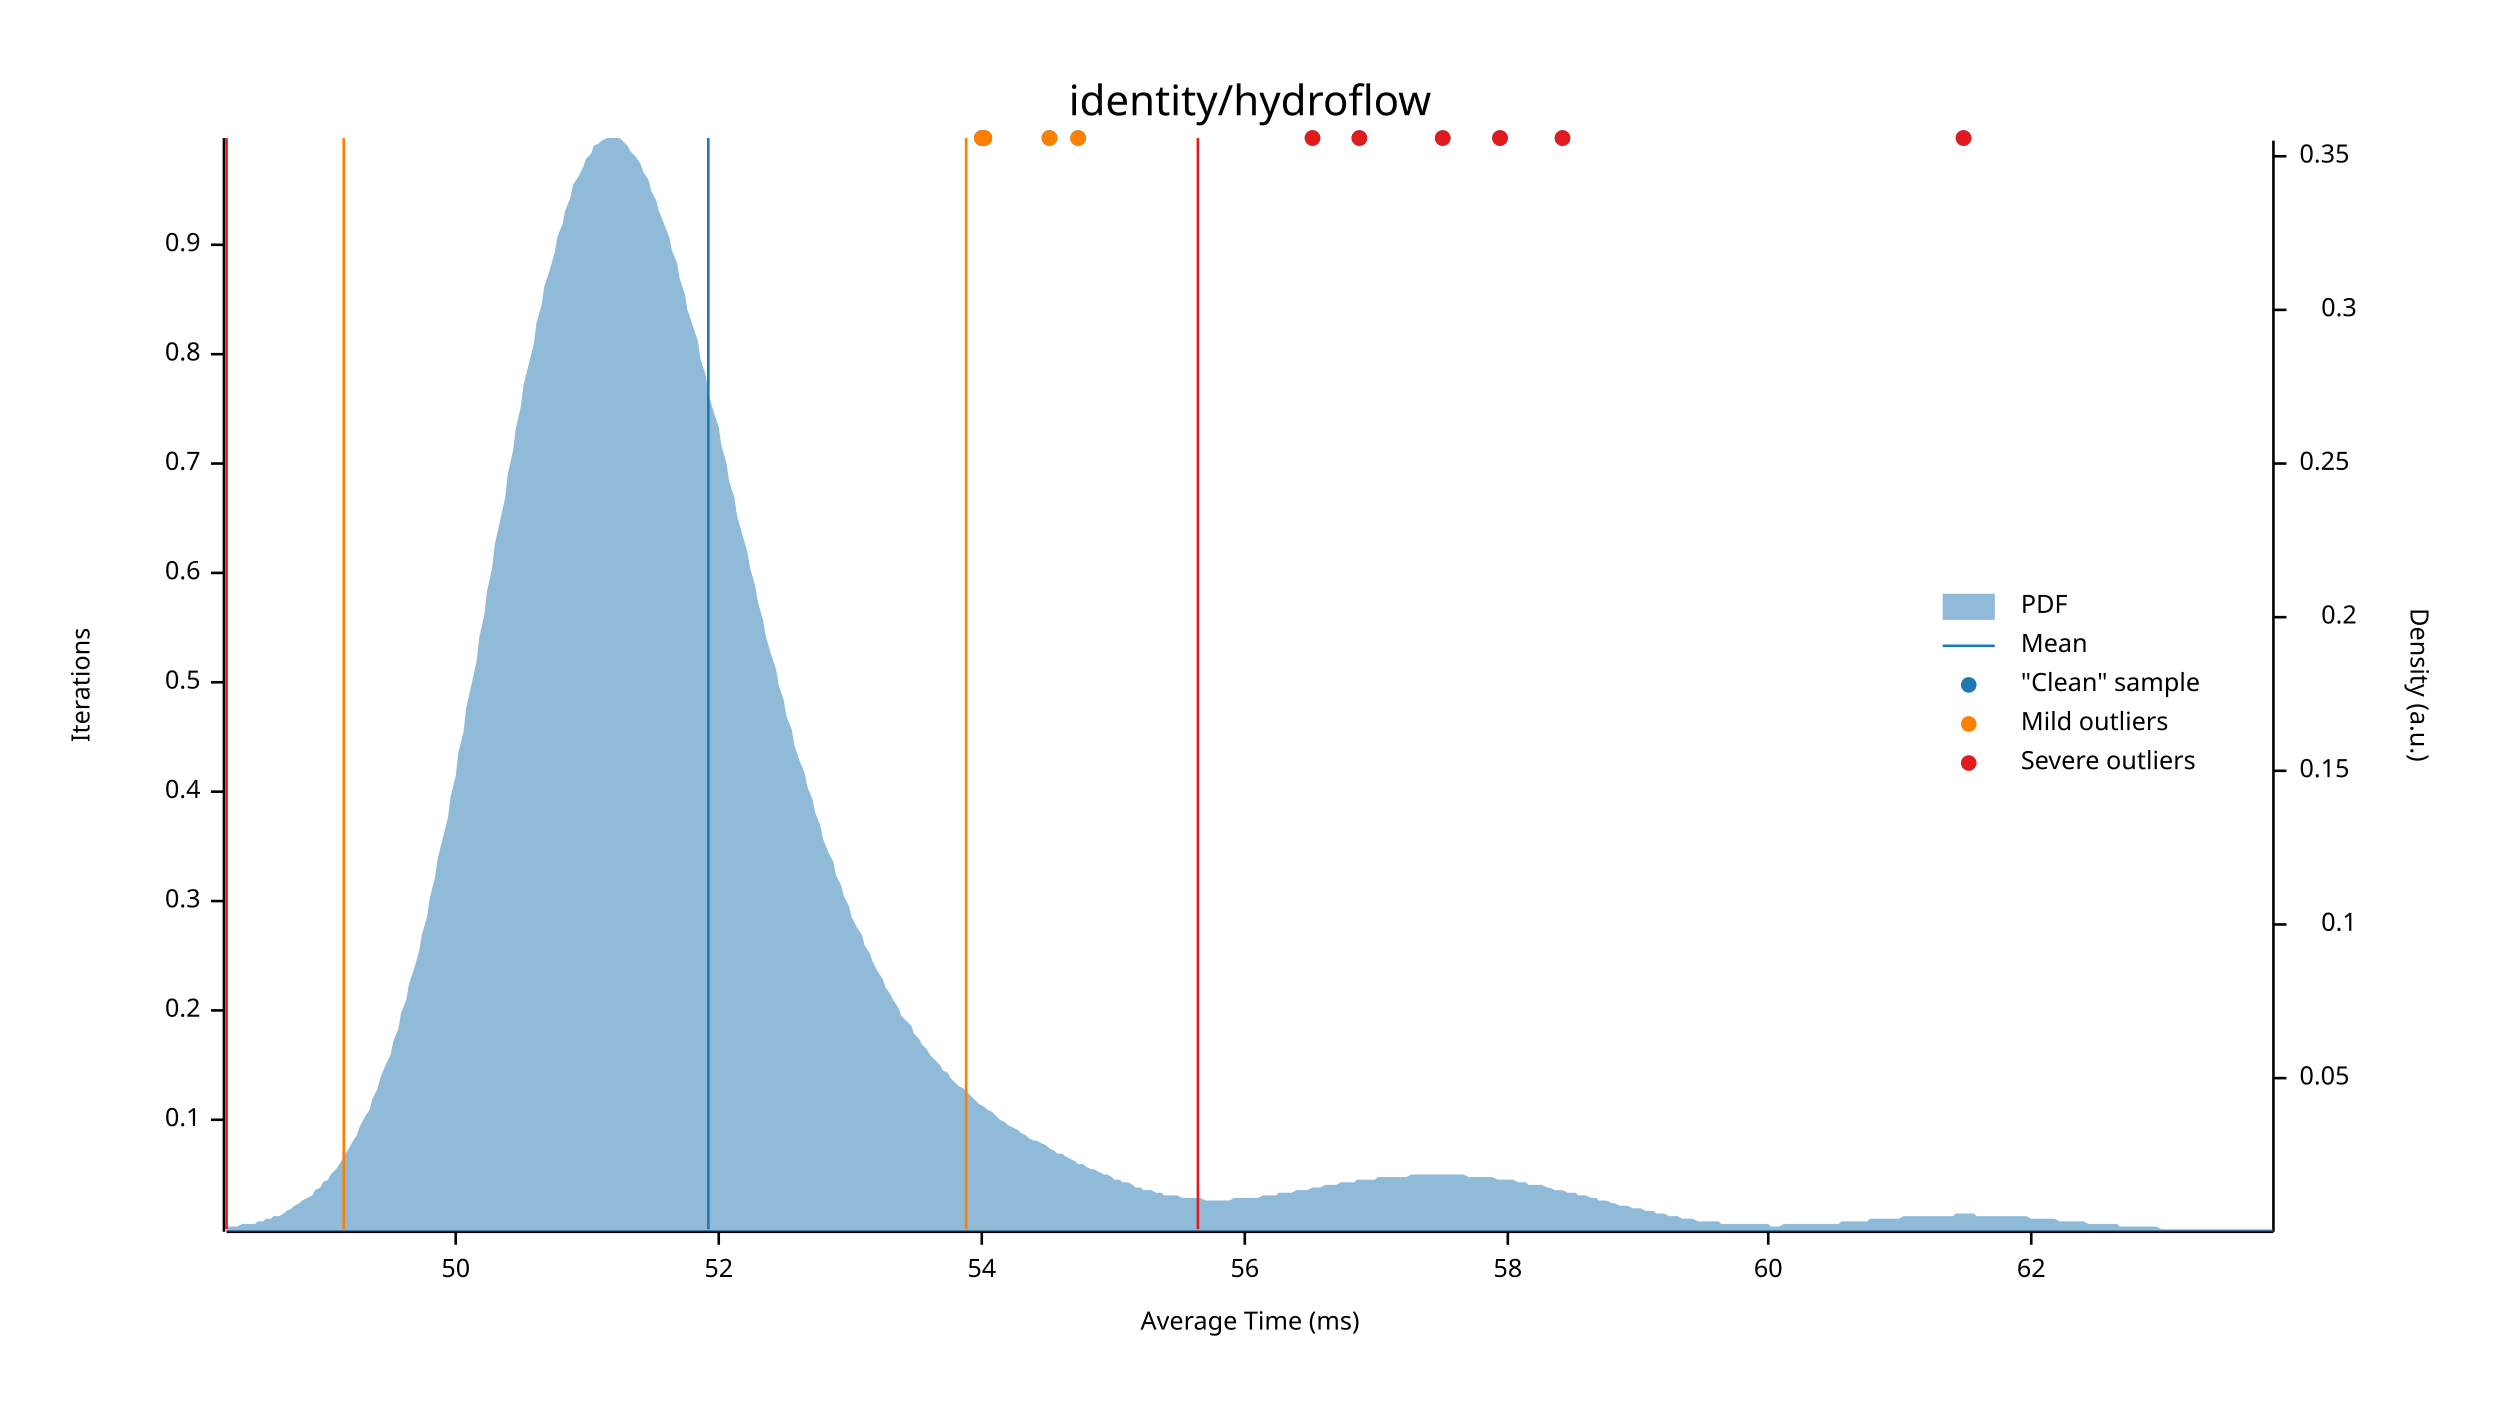
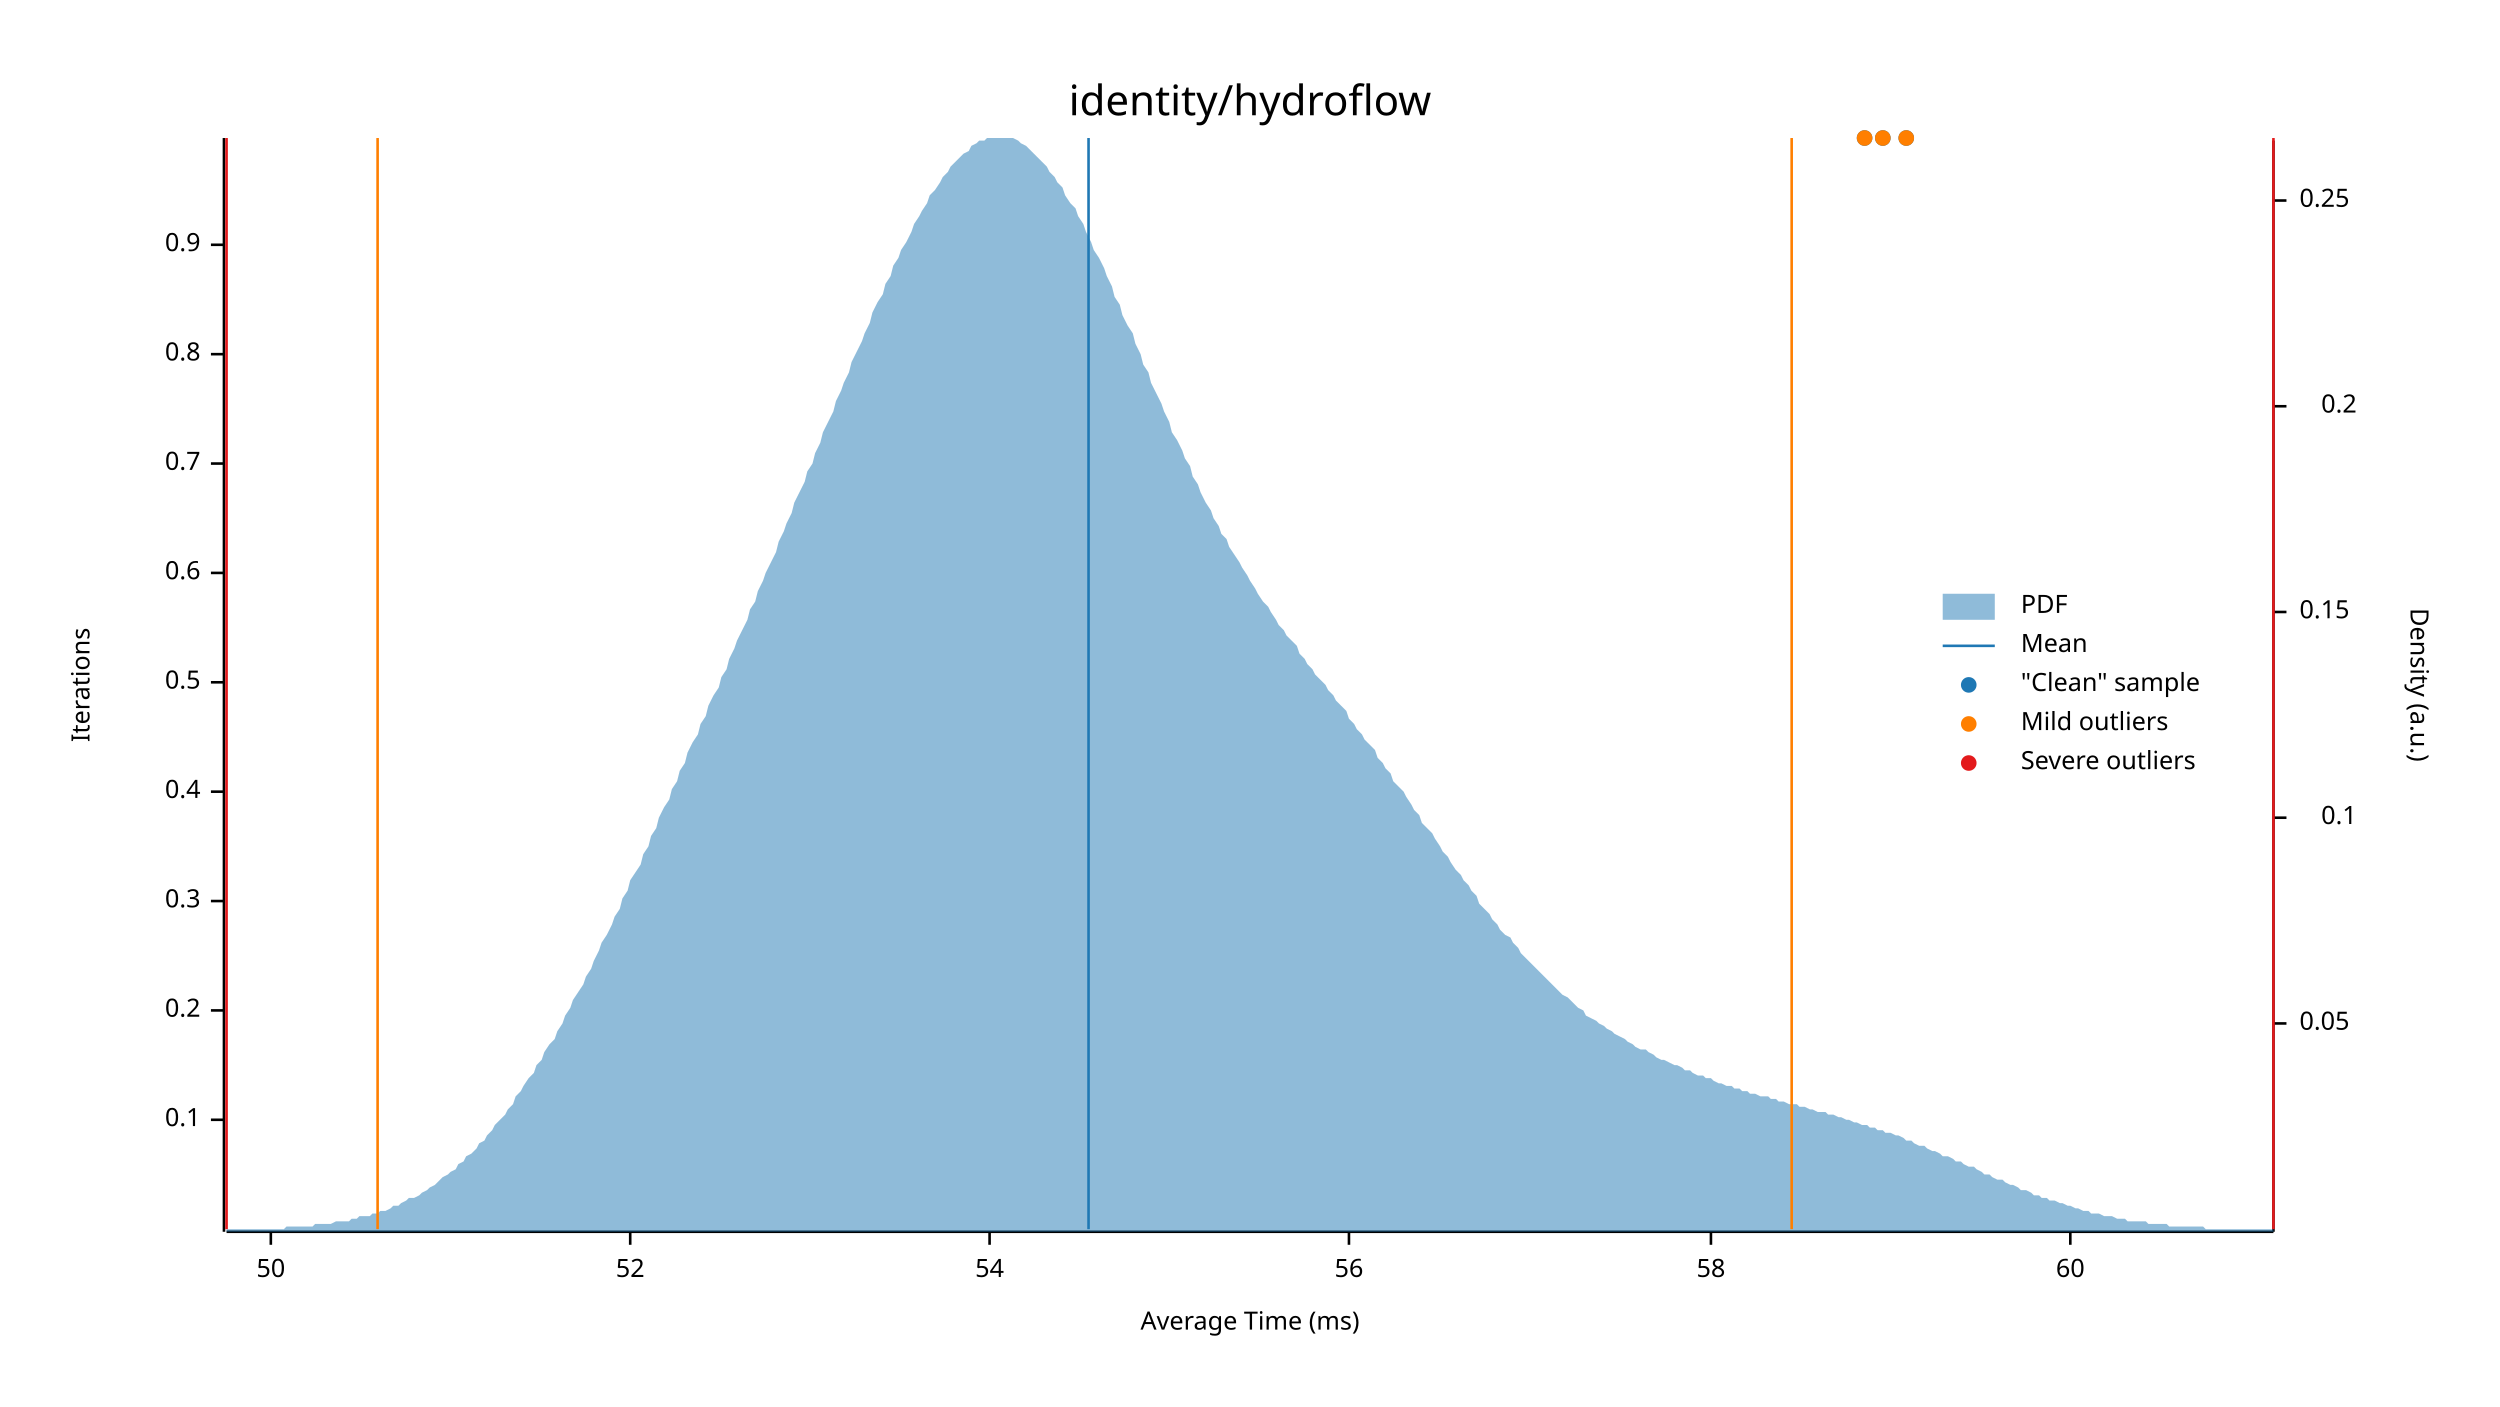
<svg xmlns="http://www.w3.org/2000/svg" width="960" height="540" viewBox="0 0 960 540">
  <text x="480" y="32" dy="0.76em" text-anchor="middle" font-family="sans-serif" font-size="16.129" opacity="1" fill="#000000">
identity/hydroflow
</text>
  <text x="27" y="263" dy="0.76em" text-anchor="middle" font-family="sans-serif" font-size="9.677" opacity="1" fill="#000000" transform="rotate(270, 27, 263)">
Iterations
</text>
  <text x="480" y="513" dy="-0.5ex" text-anchor="middle" font-family="sans-serif" font-size="9.677" opacity="1" fill="#000000">
Average Time (ms)
</text>
  <polyline fill="none" opacity="1" stroke="#000000" stroke-width="1" points="86,53 86,473 " />
  <text x="77" y="430" dy="0.5ex" text-anchor="end" font-family="sans-serif" font-size="9.677" opacity="1" fill="#000000">
0.1
</text>
  <polyline fill="none" opacity="1" stroke="#000000" stroke-width="1" points="81,430 86,430 " />
  <text x="77" y="388" dy="0.5ex" text-anchor="end" font-family="sans-serif" font-size="9.677" opacity="1" fill="#000000">
0.2
</text>
  <polyline fill="none" opacity="1" stroke="#000000" stroke-width="1" points="81,388 86,388 " />
  <text x="77" y="346" dy="0.5ex" text-anchor="end" font-family="sans-serif" font-size="9.677" opacity="1" fill="#000000">
0.3
</text>
  <polyline fill="none" opacity="1" stroke="#000000" stroke-width="1" points="81,346 86,346 " />
  <text x="77" y="304" dy="0.5ex" text-anchor="end" font-family="sans-serif" font-size="9.677" opacity="1" fill="#000000">
0.4
</text>
  <polyline fill="none" opacity="1" stroke="#000000" stroke-width="1" points="81,304 86,304 " />
  <text x="77" y="262" dy="0.5ex" text-anchor="end" font-family="sans-serif" font-size="9.677" opacity="1" fill="#000000">
0.5
</text>
  <polyline fill="none" opacity="1" stroke="#000000" stroke-width="1" points="81,262 86,262 " />
  <text x="77" y="220" dy="0.5ex" text-anchor="end" font-family="sans-serif" font-size="9.677" opacity="1" fill="#000000">
0.6
</text>
  <polyline fill="none" opacity="1" stroke="#000000" stroke-width="1" points="81,220 86,220 " />
  <text x="77" y="178" dy="0.5ex" text-anchor="end" font-family="sans-serif" font-size="9.677" opacity="1" fill="#000000">
0.7
</text>
  <polyline fill="none" opacity="1" stroke="#000000" stroke-width="1" points="81,178 86,178 " />
  <text x="77" y="136" dy="0.5ex" text-anchor="end" font-family="sans-serif" font-size="9.677" opacity="1" fill="#000000">
0.8
</text>
  <polyline fill="none" opacity="1" stroke="#000000" stroke-width="1" points="81,136 86,136 " />
  <text x="77" y="94" dy="0.5ex" text-anchor="end" font-family="sans-serif" font-size="9.677" opacity="1" fill="#000000">
0.9
</text>
  <polyline fill="none" opacity="1" stroke="#000000" stroke-width="1" points="81,94 86,94 " />
  <polyline fill="none" opacity="1" stroke="#000000" stroke-width="1" points="87,473 873,473 " />
-   <text x="175" y="483" dy="0.76em" text-anchor="middle" font-family="sans-serif" font-size="9.677" opacity="1" fill="#000000">
+   <text x="104" y="483" dy="0.76em" text-anchor="middle" font-family="sans-serif" font-size="9.677" opacity="1" fill="#000000">
50
</text>
-   <polyline fill="none" opacity="1" stroke="#000000" stroke-width="1" points="175,473 175,478 " />
-   <text x="276" y="483" dy="0.76em" text-anchor="middle" font-family="sans-serif" font-size="9.677" opacity="1" fill="#000000">
+   <polyline fill="none" opacity="1" stroke="#000000" stroke-width="1" points="104,473 104,478 " />
+   <text x="242" y="483" dy="0.76em" text-anchor="middle" font-family="sans-serif" font-size="9.677" opacity="1" fill="#000000">
52
</text>
-   <polyline fill="none" opacity="1" stroke="#000000" stroke-width="1" points="276,473 276,478 " />
-   <text x="377" y="483" dy="0.76em" text-anchor="middle" font-family="sans-serif" font-size="9.677" opacity="1" fill="#000000">
+   <polyline fill="none" opacity="1" stroke="#000000" stroke-width="1" points="242,473 242,478 " />
+   <text x="380" y="483" dy="0.76em" text-anchor="middle" font-family="sans-serif" font-size="9.677" opacity="1" fill="#000000">
54
</text>
-   <polyline fill="none" opacity="1" stroke="#000000" stroke-width="1" points="377,473 377,478 " />
-   <text x="478" y="483" dy="0.76em" text-anchor="middle" font-family="sans-serif" font-size="9.677" opacity="1" fill="#000000">
+   <polyline fill="none" opacity="1" stroke="#000000" stroke-width="1" points="380,473 380,478 " />
+   <text x="518" y="483" dy="0.76em" text-anchor="middle" font-family="sans-serif" font-size="9.677" opacity="1" fill="#000000">
56
</text>
-   <polyline fill="none" opacity="1" stroke="#000000" stroke-width="1" points="478,473 478,478 " />
-   <text x="579" y="483" dy="0.76em" text-anchor="middle" font-family="sans-serif" font-size="9.677" opacity="1" fill="#000000">
+   <polyline fill="none" opacity="1" stroke="#000000" stroke-width="1" points="518,473 518,478 " />
+   <text x="657" y="483" dy="0.76em" text-anchor="middle" font-family="sans-serif" font-size="9.677" opacity="1" fill="#000000">
58
</text>
-   <polyline fill="none" opacity="1" stroke="#000000" stroke-width="1" points="579,473 579,478 " />
-   <text x="679" y="483" dy="0.76em" text-anchor="middle" font-family="sans-serif" font-size="9.677" opacity="1" fill="#000000">
+   <polyline fill="none" opacity="1" stroke="#000000" stroke-width="1" points="657,473 657,478 " />
+   <text x="795" y="483" dy="0.76em" text-anchor="middle" font-family="sans-serif" font-size="9.677" opacity="1" fill="#000000">
60
</text>
-   <polyline fill="none" opacity="1" stroke="#000000" stroke-width="1" points="679,473 679,478 " />
-   <text x="780" y="483" dy="0.76em" text-anchor="middle" font-family="sans-serif" font-size="9.677" opacity="1" fill="#000000">
- 62
- </text>
-   <polyline fill="none" opacity="1" stroke="#000000" stroke-width="1" points="780,473 780,478 " />
+   <polyline fill="none" opacity="1" stroke="#000000" stroke-width="1" points="795,473 795,478 " />
  <text x="933" y="263" dy="0.76em" text-anchor="middle" font-family="sans-serif" font-size="9.677" opacity="1" fill="#000000" transform="rotate(90, 933, 263)">
Density (a.u.)
</text>
  <polyline fill="none" opacity="1" stroke="#000000" stroke-width="1" points="873,54 873,473 " />
-   <text x="883" y="414" dy="0.5ex" text-anchor="start" font-family="sans-serif" font-size="9.677" opacity="1" fill="#000000">
+   <text x="883" y="393" dy="0.5ex" text-anchor="start" font-family="sans-serif" font-size="9.677" opacity="1" fill="#000000">
0.05
</text>
-   <polyline fill="none" opacity="1" stroke="#000000" stroke-width="1" points="873,414 878,414 " />
-   <text x="905" y="355" dy="0.5ex" text-anchor="end" font-family="sans-serif" font-size="9.677" opacity="1" fill="#000000">
+   <polyline fill="none" opacity="1" stroke="#000000" stroke-width="1" points="873,393 878,393 " />
+   <text x="905" y="314" dy="0.5ex" text-anchor="end" font-family="sans-serif" font-size="9.677" opacity="1" fill="#000000">
0.1
</text>
-   <polyline fill="none" opacity="1" stroke="#000000" stroke-width="1" points="873,355 878,355 " />
-   <text x="883" y="296" dy="0.5ex" text-anchor="start" font-family="sans-serif" font-size="9.677" opacity="1" fill="#000000">
+   <polyline fill="none" opacity="1" stroke="#000000" stroke-width="1" points="873,314 878,314 " />
+   <text x="883" y="235" dy="0.5ex" text-anchor="start" font-family="sans-serif" font-size="9.677" opacity="1" fill="#000000">
0.15
</text>
-   <polyline fill="none" opacity="1" stroke="#000000" stroke-width="1" points="873,296 878,296 " />
-   <text x="905" y="237" dy="0.5ex" text-anchor="end" font-family="sans-serif" font-size="9.677" opacity="1" fill="#000000">
+   <polyline fill="none" opacity="1" stroke="#000000" stroke-width="1" points="873,235 878,235 " />
+   <text x="905" y="156" dy="0.5ex" text-anchor="end" font-family="sans-serif" font-size="9.677" opacity="1" fill="#000000">
0.2
</text>
-   <polyline fill="none" opacity="1" stroke="#000000" stroke-width="1" points="873,237 878,237 " />
-   <text x="883" y="178" dy="0.5ex" text-anchor="start" font-family="sans-serif" font-size="9.677" opacity="1" fill="#000000">
+   <polyline fill="none" opacity="1" stroke="#000000" stroke-width="1" points="873,156 878,156 " />
+   <text x="883" y="77" dy="0.5ex" text-anchor="start" font-family="sans-serif" font-size="9.677" opacity="1" fill="#000000">
0.25
</text>
-   <polyline fill="none" opacity="1" stroke="#000000" stroke-width="1" points="873,178 878,178 " />
-   <text x="905" y="119" dy="0.5ex" text-anchor="end" font-family="sans-serif" font-size="9.677" opacity="1" fill="#000000">
- 0.3
- </text>
-   <polyline fill="none" opacity="1" stroke="#000000" stroke-width="1" points="873,119 878,119 " />
-   <text x="883" y="60" dy="0.5ex" text-anchor="start" font-family="sans-serif" font-size="9.677" opacity="1" fill="#000000">
- 0.35
- </text>
-   <polyline fill="none" opacity="1" stroke="#000000" stroke-width="1" points="873,60 878,60 " />
-   <polygon opacity="0.5" fill="#1F78B4" points="87,471 88,471 90,471 91,471 93,470 94,470 96,470 98,470 99,469 101,469 102,468 104,468 105,467 107,467 109,466 110,465 112,464 113,463 115,462 116,461 118,460 120,459 121,457 123,456 124,454 126,453 127,451 129,449 131,446 132,444 134,441 135,439 137,436 138,433 140,429 142,426 143,422 145,418 146,414 148,409 150,405 151,400 153,395 154,389 156,384 157,378 159,372 161,365 162,359 164,352 165,345 167,337 168,330 170,322 172,314 173,306 175,298 176,289 178,281 179,272 181,263 183,254 184,245 186,236 187,227 189,218 190,209 192,200 194,191 195,182 197,173 198,165 200,156 201,148 203,140 205,132 206,124 208,117 209,110 211,104 213,97 214,91 216,86 217,81 219,76 220,71 222,68 224,64 225,61 227,59 228,56 230,55 231,54 233,53 235,53 236,53 238,53 239,54 241,56 242,58 244,60 246,63 247,66 249,69 250,73 252,77 253,81 255,86 257,91 258,96 260,101 261,107 263,113 264,119 266,125 268,131 269,138 271,144 272,151 274,158 276,164 277,171 279,178 280,185 282,191 283,198 285,205 287,212 288,218 290,225 291,231 293,238 294,244 296,251 298,257 299,263 301,269 302,275 304,280 305,286 307,292 309,297 310,302 312,307 313,312 315,317 316,322 318,327 320,331 321,336 323,340 324,344 326,348 327,352 329,356 331,359 332,363 334,366 335,369 337,373 339,376 340,379 342,382 343,384 345,387 346,390 348,392 350,394 351,397 353,399 354,401 356,403 357,405 359,407 361,409 362,411 364,412 365,414 367,416 368,417 370,418 372,420 373,421 375,423 376,424 378,425 379,426 381,427 383,429 384,430 386,431 387,432 389,433 391,434 392,435 394,436 395,437 397,438 398,438 400,439 402,440 403,441 405,442 406,443 408,443 409,444 411,445 413,446 414,447 416,447 417,448 419,449 420,449 422,450 424,451 425,451 427,452 428,453 430,453 431,454 433,454 435,455 436,456 438,456 439,457 441,457 442,457 444,458 446,458 447,459 449,459 450,459 452,459 454,460 455,460 457,460 458,460 460,460 461,460 463,461 465,461 466,461 468,461 469,461 471,461 472,461 474,460 476,460 477,460 479,460 480,460 482,460 483,460 485,459 487,459 488,459 490,459 491,458 493,458 494,458 496,458 498,457 499,457 501,457 502,457 504,456 505,456 507,456 509,455 510,455 512,455 513,455 515,454 517,454 518,454 520,454 521,453 523,453 524,453 526,453 528,453 529,452 531,452 532,452 534,452 535,452 537,452 539,452 540,452 542,451 543,451 545,451 546,451 548,451 550,451 551,451 553,451 554,451 556,451 557,451 559,451 561,451 562,451 564,452 565,452 567,452 568,452 570,452 572,452 573,452 575,453 576,453 578,453 580,453 581,453 583,454 584,454 586,454 587,455 589,455 591,455 592,455 594,456 595,456 597,457 598,457 600,457 602,458 603,458 605,458 606,459 608,459 609,459 611,460 613,460 614,461 616,461 617,461 619,462 620,462 622,463 624,463 625,463 627,464 628,464 630,464 632,465 633,465 635,465 636,466 638,466 639,466 641,467 643,467 644,467 646,468 647,468 649,468 650,468 652,469 654,469 655,469 657,469 658,469 660,469 661,470 663,470 665,470 666,470 668,470 669,470 671,470 672,470 674,470 676,470 677,470 679,470 680,471 682,471 683,471 685,470 687,470 688,470 690,470 691,470 693,470 695,470 696,470 698,470 699,470 701,470 702,470 704,470 706,470 707,469 709,469 710,469 712,469 713,469 715,469 717,469 718,468 720,468 721,468 723,468 724,468 726,468 728,468 729,468 731,467 732,467 734,467 735,467 737,467 739,467 740,467 742,467 743,467 745,467 746,467 748,467 750,467 751,466 753,466 754,466 756,466 758,466 759,467 761,467 762,467 764,467 765,467 767,467 769,467 770,467 772,467 773,467 775,467 776,467 778,467 780,468 781,468 783,468 784,468 786,468 787,468 789,468 791,469 792,469 794,469 795,469 797,469 798,469 800,469 802,470 803,470 805,470 806,470 808,470 809,470 811,470 813,470 814,471 816,471 817,471 819,471 821,471 822,471 824,471 825,471 827,471 828,471 830,472 832,472 833,472 835,472 836,472 838,472 839,472 841,472 843,472 844,472 846,472 847,472 849,472 850,472 852,472 854,472 855,472 857,472 858,472 860,472 861,472 863,472 865,472 866,472 868,472 869,472 871,472 873,472 873,473 87,473 " />
-   <polyline fill="none" opacity="1" stroke="#1F78B4" stroke-width="1" points="272,472 272,53 " />
-   <polyline fill="none" opacity="1" stroke="#FF7F00" stroke-width="1" points="132,472 132,53 " />
-   <polyline fill="none" opacity="1" stroke="#FF7F00" stroke-width="1" points="371,472 371,53 " />
+   <polyline fill="none" opacity="1" stroke="#000000" stroke-width="1" points="873,77 878,77 " />
+   <polygon opacity="0.5" fill="#1F78B4" points="87,472 88,472 90,472 91,472 93,472 94,472 96,472 98,472 99,472 101,472 102,472 104,472 105,472 107,472 109,472 110,471 112,471 113,471 115,471 116,471 118,471 120,471 121,470 123,470 124,470 126,470 127,470 129,469 131,469 132,469 134,469 135,468 137,468 138,467 140,467 142,467 143,466 145,466 146,465 148,465 150,464 151,463 153,463 154,462 156,461 157,460 159,460 161,459 162,458 164,457 165,456 167,455 168,454 170,452 172,451 173,450 175,449 176,447 178,446 179,444 181,443 183,441 184,439 186,438 187,436 189,434 190,432 192,430 194,428 195,426 197,424 198,421 200,419 201,417 203,414 205,412 206,409 208,407 209,404 211,401 213,399 214,396 216,393 217,390 219,387 220,384 222,381 224,378 225,375 227,372 228,369 230,365 231,362 233,359 235,355 236,352 238,349 239,345 241,342 242,338 244,335 246,332 247,328 249,325 250,321 252,318 253,314 255,310 257,307 258,303 260,300 261,296 263,293 264,289 266,285 268,282 269,278 271,275 272,271 274,267 276,264 277,260 279,257 280,253 282,249 283,246 285,242 287,238 288,234 290,231 291,227 293,223 294,220 296,216 298,212 299,208 301,204 302,201 304,197 305,193 307,189 309,185 310,181 312,178 313,174 315,170 316,166 318,162 320,158 321,154 323,150 324,147 326,143 327,139 329,135 331,131 332,128 334,124 335,120 337,116 339,113 340,109 342,106 343,102 345,99 346,96 348,93 350,89 351,86 353,83 354,81 356,78 357,75 359,73 361,70 362,68 364,66 365,64 367,62 368,61 370,59 372,58 373,56 375,55 376,54 378,54 379,53 381,53 383,53 384,53 386,53 387,53 389,53 391,54 392,55 394,56 395,57 397,59 398,60 400,62 402,64 403,66 405,68 406,70 408,72 409,75 411,78 413,80 414,83 416,86 417,89 419,93 420,96 422,99 424,103 425,106 427,110 428,114 430,117 431,121 433,125 435,128 436,132 438,136 439,140 441,143 442,147 444,151 446,155 447,158 449,162 450,166 452,169 454,173 455,176 457,179 458,183 460,186 461,189 463,193 465,196 466,199 468,202 469,205 471,207 472,210 474,213 476,216 477,218 479,221 480,223 482,226 483,228 485,231 487,233 488,235 490,238 491,240 493,242 494,244 496,246 498,248 499,251 501,253 502,255 504,257 505,259 507,261 509,263 510,265 512,267 513,269 515,271 517,273 518,276 520,278 521,280 523,282 524,284 526,286 528,288 529,291 531,293 532,295 534,297 535,300 537,302 539,304 540,306 542,309 543,311 545,313 546,316 548,318 550,320 551,322 553,325 554,327 556,329 557,331 559,334 561,336 562,338 564,340 565,342 567,344 568,347 570,349 572,351 573,353 575,355 576,357 578,359 580,360 581,362 583,364 584,366 586,368 587,369 589,371 591,373 592,374 594,376 595,377 597,379 598,380 600,382 602,383 603,384 605,386 606,387 608,388 609,390 611,391 613,392 614,393 616,394 617,395 619,396 620,397 622,398 624,399 625,400 627,401 628,402 630,403 632,403 633,404 635,405 636,406 638,407 639,407 641,408 643,409 644,409 646,410 647,411 649,411 650,412 652,413 654,413 655,414 657,414 658,415 660,416 661,416 663,417 665,417 666,418 668,418 669,419 671,419 672,420 674,420 676,421 677,421 679,421 680,422 682,422 683,423 685,423 687,424 688,424 690,424 691,425 693,425 695,426 696,426 698,427 699,427 701,427 702,428 704,428 706,429 707,429 709,430 710,430 712,431 713,431 715,432 717,432 718,433 720,433 721,434 723,434 724,435 726,435 728,436 729,436 731,437 732,438 734,438 735,439 737,440 739,440 740,441 742,442 743,442 745,443 746,444 748,444 750,445 751,446 753,446 754,447 756,448 758,448 759,449 761,450 762,451 764,451 765,452 767,453 769,453 770,454 772,455 773,455 775,456 776,457 778,457 780,458 781,459 783,459 784,460 786,460 787,461 789,461 791,462 792,462 794,463 795,463 797,464 798,464 800,465 802,465 803,466 805,466 806,466 808,467 809,467 811,467 813,468 814,468 816,468 817,469 819,469 821,469 822,469 824,469 825,470 827,470 828,470 830,470 832,470 833,471 835,471 836,471 838,471 839,471 841,471 843,471 844,471 846,471 847,472 849,472 850,472 852,472 854,472 855,472 857,472 858,472 860,472 861,472 863,472 865,472 866,472 868,472 869,472 871,472 873,472 873,473 87,473 " />
+   <polyline fill="none" opacity="1" stroke="#1F78B4" stroke-width="1" points="418,472 418,53 " />
+   <polyline fill="none" opacity="1" stroke="#FF7F00" stroke-width="1" points="145,472 145,53 " />
+   <polyline fill="none" opacity="1" stroke="#FF7F00" stroke-width="1" points="688,472 688,53 " />
  <polyline fill="none" opacity="1" stroke="#E31A1C" stroke-width="1" points="87,472 87,53 " />
-   <polyline fill="none" opacity="1" stroke="#E31A1C" stroke-width="1" points="460,472 460,53 " />
-   <circle cx="554" cy="53" r="3" opacity="1" fill="#1F78B4" stroke="none" stroke-width="1" />
-   <circle cx="377" cy="53" r="3" opacity="1" fill="#1F78B4" stroke="none" stroke-width="1" />
-   <circle cx="600" cy="53" r="3" opacity="1" fill="#1F78B4" stroke="none" stroke-width="1" />
-   <circle cx="378" cy="53" r="3" opacity="1" fill="#1F78B4" stroke="none" stroke-width="1" />
-   <circle cx="522" cy="53" r="3" opacity="1" fill="#1F78B4" stroke="none" stroke-width="1" />
-   <circle cx="504" cy="53" r="3" opacity="1" fill="#1F78B4" stroke="none" stroke-width="1" />
-   <circle cx="576" cy="53" r="3" opacity="1" fill="#1F78B4" stroke="none" stroke-width="1" />
-   <circle cx="403" cy="53" r="3" opacity="1" fill="#1F78B4" stroke="none" stroke-width="1" />
-   <circle cx="414" cy="53" r="3" opacity="1" fill="#1F78B4" stroke="none" stroke-width="1" />
-   <circle cx="754" cy="53" r="3" opacity="1" fill="#1F78B4" stroke="none" stroke-width="1" />
-   <circle cx="377" cy="53" r="3" opacity="1" fill="#FF7F00" stroke="none" stroke-width="1" />
-   <circle cx="378" cy="53" r="3" opacity="1" fill="#FF7F00" stroke="none" stroke-width="1" />
-   <circle cx="403" cy="53" r="3" opacity="1" fill="#FF7F00" stroke="none" stroke-width="1" />
-   <circle cx="414" cy="53" r="3" opacity="1" fill="#FF7F00" stroke="none" stroke-width="1" />
-   <circle cx="554" cy="53" r="3" opacity="1" fill="#E31A1C" stroke="none" stroke-width="1" />
-   <circle cx="600" cy="53" r="3" opacity="1" fill="#E31A1C" stroke="none" stroke-width="1" />
-   <circle cx="522" cy="53" r="3" opacity="1" fill="#E31A1C" stroke="none" stroke-width="1" />
-   <circle cx="504" cy="53" r="3" opacity="1" fill="#E31A1C" stroke="none" stroke-width="1" />
-   <circle cx="576" cy="53" r="3" opacity="1" fill="#E31A1C" stroke="none" stroke-width="1" />
-   <circle cx="754" cy="53" r="3" opacity="1" fill="#E31A1C" stroke="none" stroke-width="1" />
+   <polyline fill="none" opacity="1" stroke="#E31A1C" stroke-width="1" points="873,472 873,53 " />
+   <circle cx="732" cy="53" r="3" opacity="1" fill="#1F78B4" stroke="none" stroke-width="1" />
+   <circle cx="716" cy="53" r="3" opacity="1" fill="#1F78B4" stroke="none" stroke-width="1" />
+   <circle cx="723" cy="53" r="3" opacity="1" fill="#1F78B4" stroke="none" stroke-width="1" />
+   <circle cx="732" cy="53" r="3" opacity="1" fill="#FF7F00" stroke="none" stroke-width="1" />
+   <circle cx="716" cy="53" r="3" opacity="1" fill="#FF7F00" stroke="none" stroke-width="1" />
+   <circle cx="723" cy="53" r="3" opacity="1" fill="#FF7F00" stroke="none" stroke-width="1" />
  <text x="776" y="228" dy="0.76em" text-anchor="start" font-family="sans-serif" font-size="9.677" opacity="1" fill="#000000">
PDF
</text>
  <text x="776" y="243" dy="0.76em" text-anchor="start" font-family="sans-serif" font-size="9.677" opacity="1" fill="#000000">
Mean
</text>
  <text x="776" y="258" dy="0.76em" text-anchor="start" font-family="sans-serif" font-size="9.677" opacity="1" fill="#000000">
"Clean" sample
</text>
  <text x="776" y="273" dy="0.76em" text-anchor="start" font-family="sans-serif" font-size="9.677" opacity="1" fill="#000000">
Mild outliers
</text>
  <text x="776" y="288" dy="0.76em" text-anchor="start" font-family="sans-serif" font-size="9.677" opacity="1" fill="#000000">
Severe outliers
</text>
  <rect x="746" y="228" width="20" height="10" opacity="0.5" fill="#1F78B4" stroke="none" />
  <polyline fill="none" opacity="1" stroke="#1F78B4" stroke-width="1" points="746,248 766,248 " />
  <circle cx="756" cy="263" r="3" opacity="1" fill="#1F78B4" stroke="none" stroke-width="1" />
  <circle cx="756" cy="278" r="3" opacity="1" fill="#FF7F00" stroke="none" stroke-width="1" />
  <circle cx="756" cy="293" r="3" opacity="1" fill="#E31A1C" stroke="none" stroke-width="1" />
</svg>
